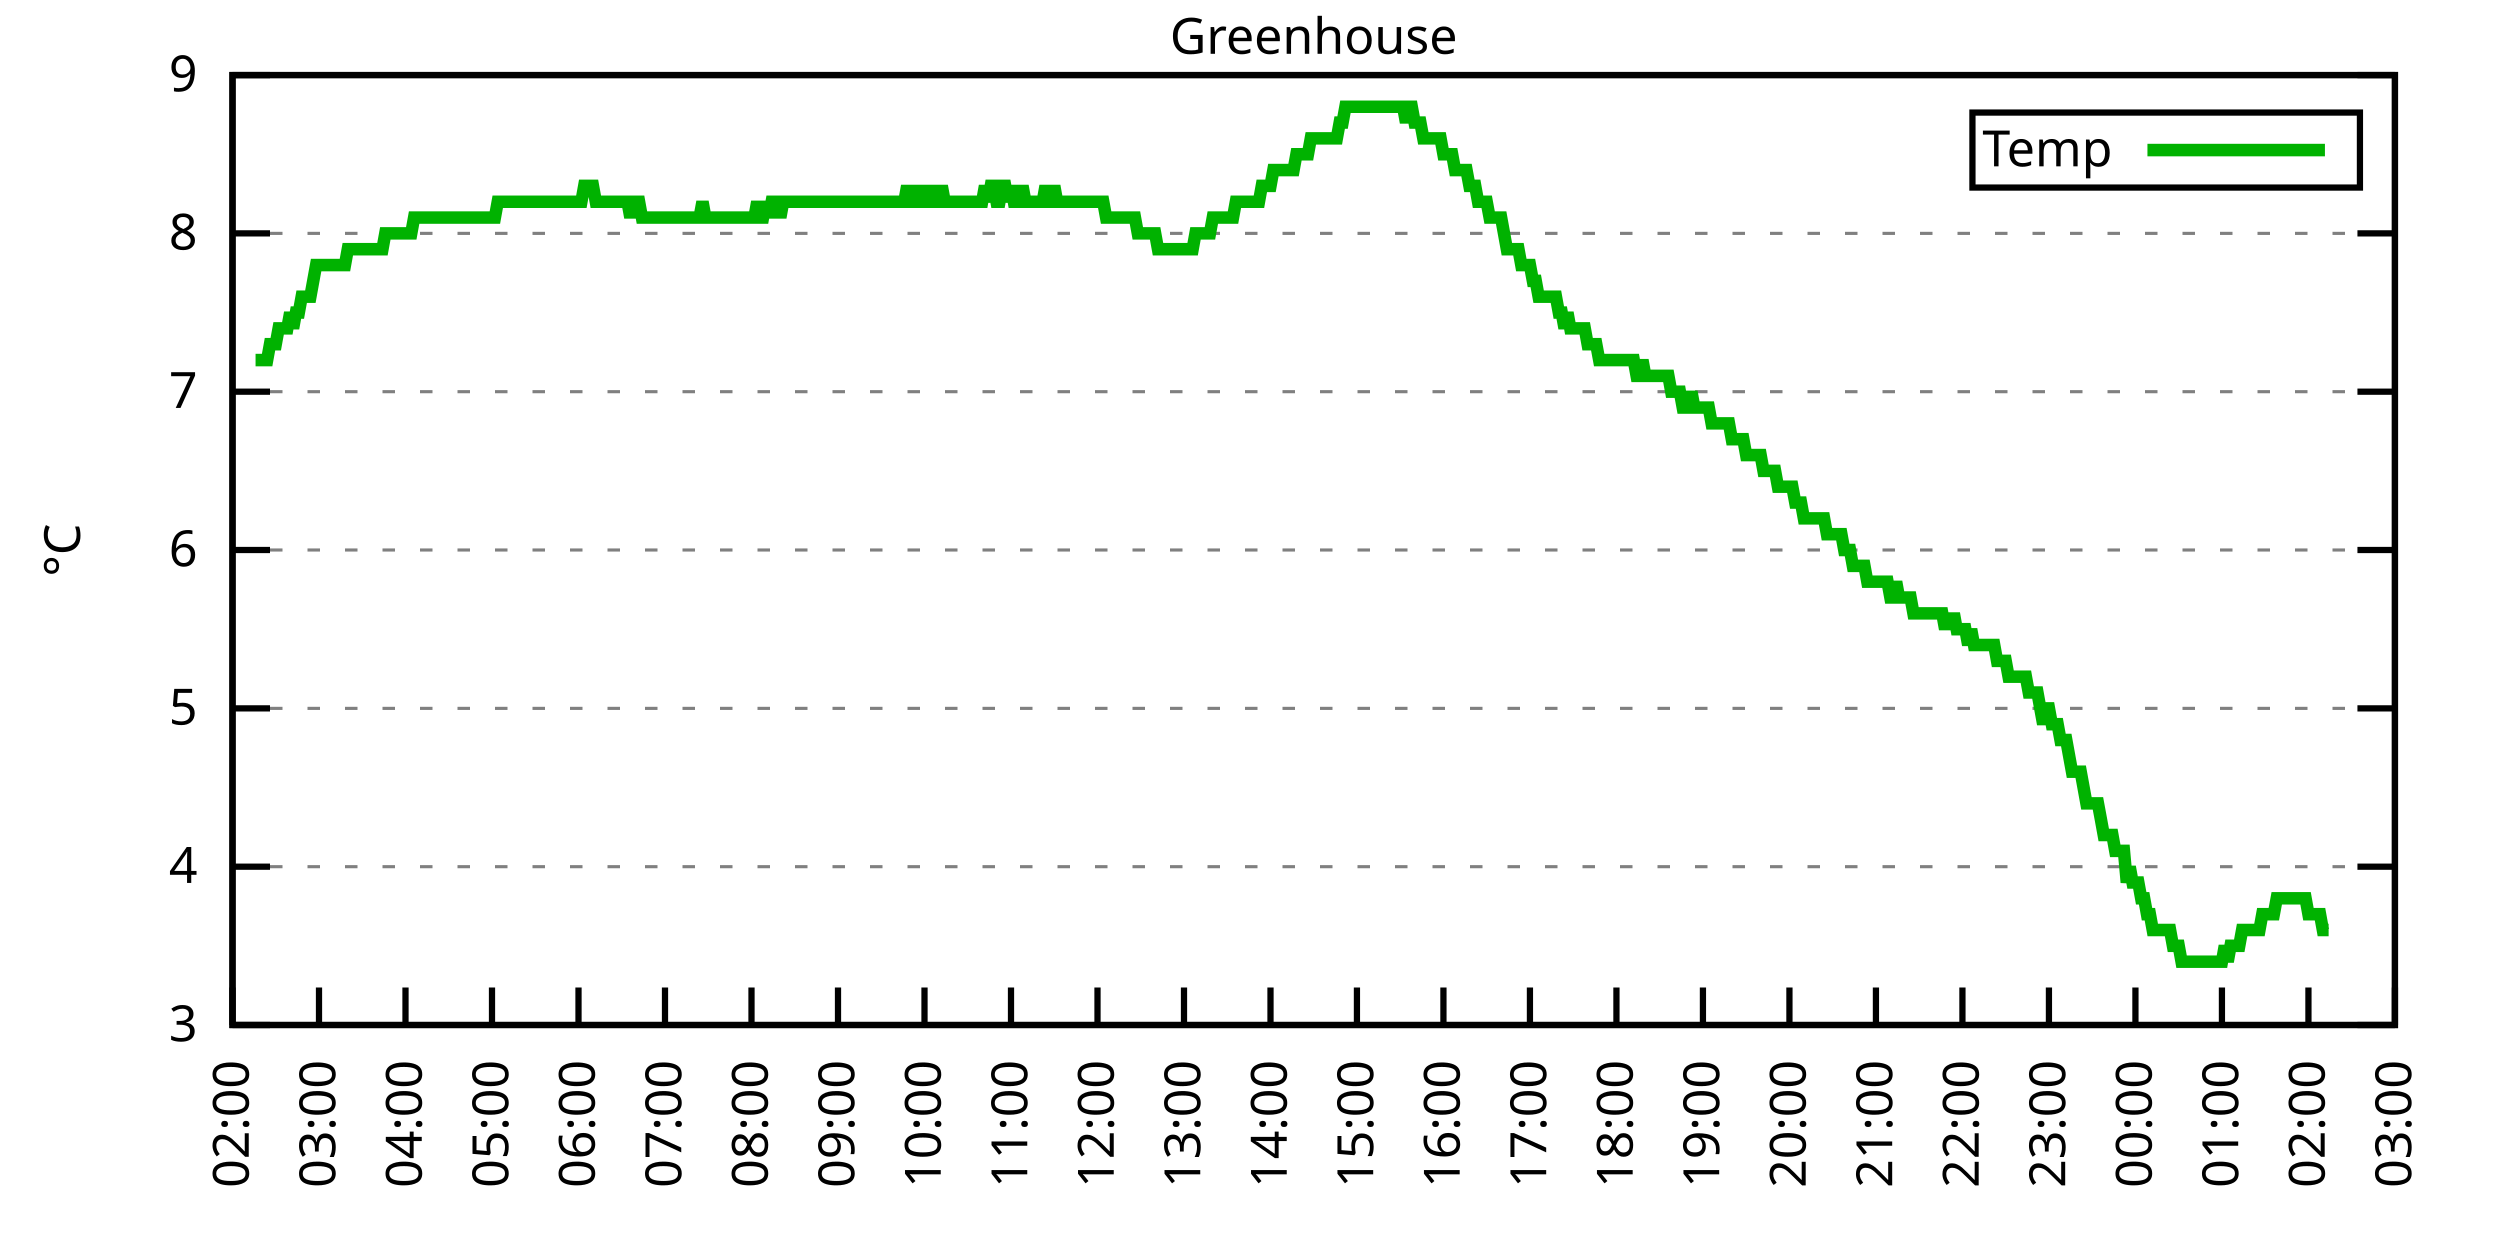
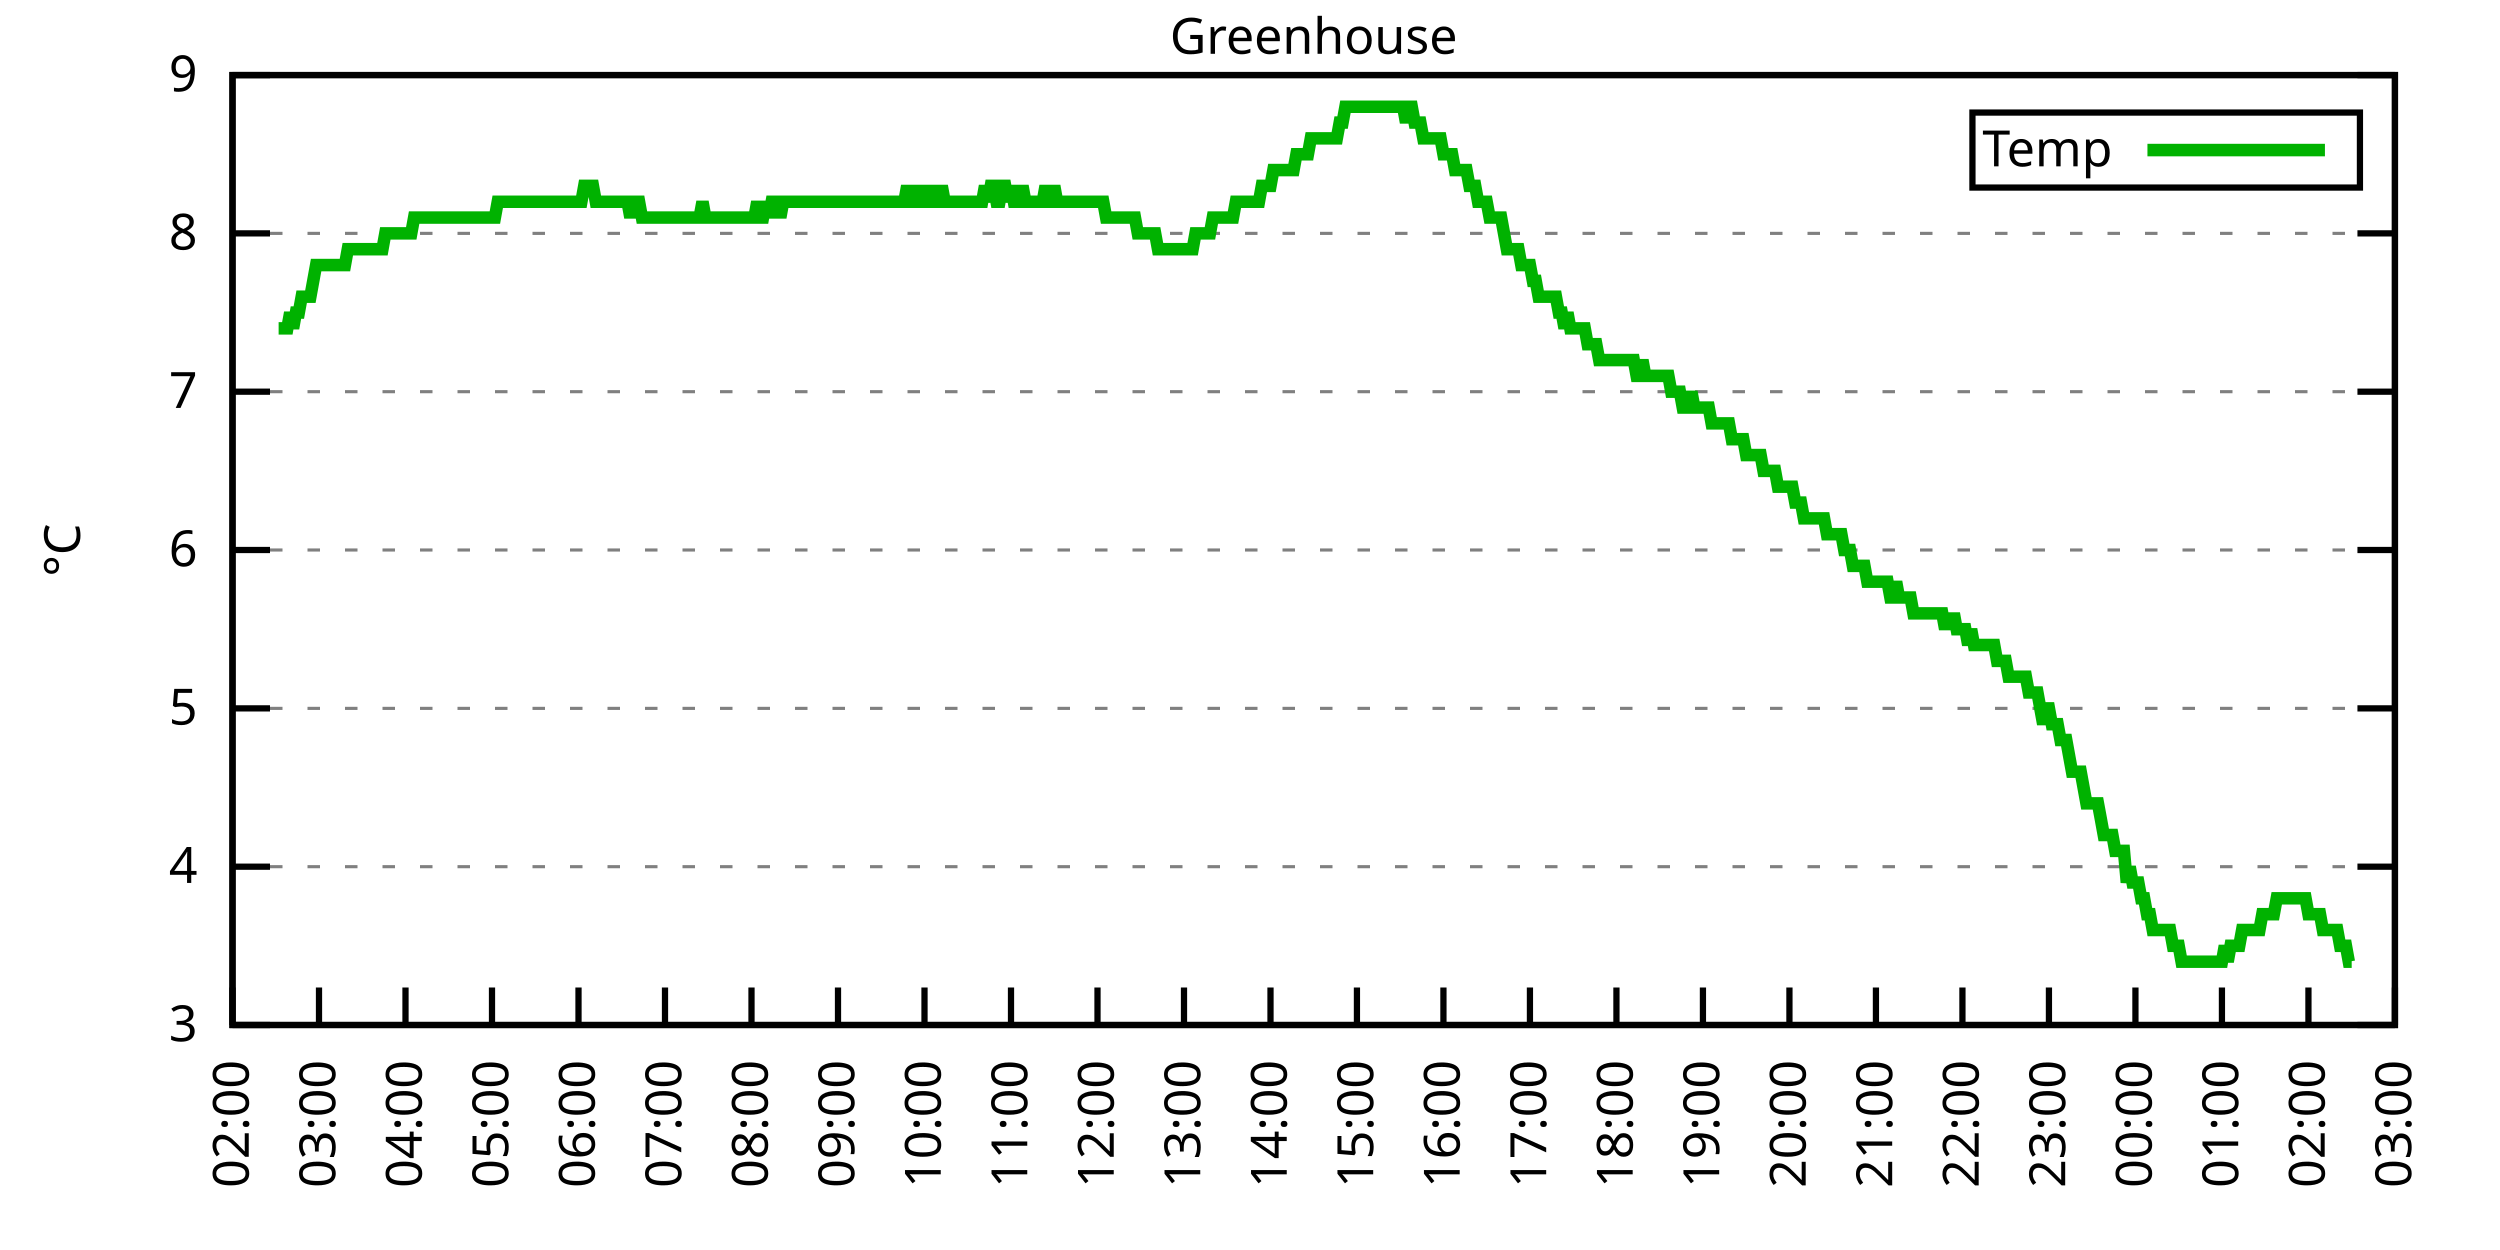
<svg xmlns="http://www.w3.org/2000/svg" xmlns:xlink="http://www.w3.org/1999/xlink" width="400" height="200" viewBox="0 0 400 200">
  <g id="gnuplot_canvas">
    <rect x="0" y="0" width="400" height="200" fill="none" />
    <defs>
      <circle id="gpDot" r="0.5" stroke-width="0.5" stroke="currentColor" />
      <path id="gpPt0" stroke-width="0.333" stroke="currentColor" d="M-1,0 h2 M0,-1 v2" />
      <path id="gpPt1" stroke-width="0.333" stroke="currentColor" d="M-1,-1 L1,1 M1,-1 L-1,1" />
      <path id="gpPt2" stroke-width="0.333" stroke="currentColor" d="M-1,0 L1,0 M0,-1 L0,1 M-1,-1 L1,1 M-1,1 L1,-1" />
      <rect id="gpPt3" stroke-width="0.333" stroke="currentColor" x="-1" y="-1" width="2" height="2" />
      <rect id="gpPt4" stroke-width="0.333" stroke="currentColor" fill="currentColor" x="-1" y="-1" width="2" height="2" />
      <circle id="gpPt5" stroke-width="0.333" stroke="currentColor" cx="0" cy="0" r="1" />
      <use xlink:href="#gpPt5" id="gpPt6" fill="currentColor" stroke="none" />
      <path id="gpPt7" stroke-width="0.333" stroke="currentColor" d="M0,-1.33 L-1.33,0.67 L1.33,0.67 z" />
      <use xlink:href="#gpPt7" id="gpPt8" fill="currentColor" stroke="none" />
      <use xlink:href="#gpPt7" id="gpPt9" stroke="currentColor" transform="rotate(180)" />
      <use xlink:href="#gpPt9" id="gpPt10" fill="currentColor" stroke="none" />
      <use xlink:href="#gpPt3" id="gpPt11" stroke="currentColor" transform="rotate(45)" />
      <use xlink:href="#gpPt11" id="gpPt12" fill="currentColor" stroke="none" />
      <path id="gpPt13" stroke-width="0.333" stroke="currentColor" d="M0,1.330 L1.265,0.411 L0.782,-1.067 L-0.782,-1.076 L-1.265,0.411 z" />
      <use xlink:href="#gpPt13" id="gpPt14" fill="currentColor" stroke="none" />
      <filter id="textbox" filterUnits="objectBoundingBox" x="0" y="0" height="1" width="1">
        <feFlood flood-color="white" flood-opacity="1" result="bgnd" />
        <feComposite in="SourceGraphic" in2="bgnd" operator="atop" />
      </filter>
      <filter id="greybox" filterUnits="objectBoundingBox" x="0" y="0" height="1" width="1">
        <feFlood flood-color="lightgrey" flood-opacity="1" result="grey" />
        <feComposite in="SourceGraphic" in2="grey" operator="atop" />
      </filter>
    </defs>
    <g fill="none" color="white" stroke="currentColor" stroke-width="1.00" stroke-linecap="butt" stroke-linejoin="miter">
</g>
    <g fill="none" color="black" stroke="currentColor" stroke-width="1.00" stroke-linecap="butt" stroke-linejoin="miter">
      <g stroke="none" shape-rendering="crispEdges">
        <polygon fill="rgb(255, 255, 255)" points="37.20,164.00 383.18,164.00 383.18,12.02 37.20,12.02 " />
      </g>
    </g>
    <g fill="none" color="black" stroke="currentColor" stroke-width="1.00" stroke-linecap="butt" stroke-linejoin="miter">
</g>
    <g fill="none" color="black" stroke="black" stroke-width="0.50" stroke-linecap="butt" stroke-linejoin="miter">
</g>
    <g fill="none" color="gray" stroke="currentColor" stroke-width="0.50" stroke-linecap="butt" stroke-linejoin="miter">
      <path stroke="gray" stroke-dasharray="2,4" class="gridline" d="M37.20,164.00 L383.19,164.00  " />
    </g>
    <g fill="none" color="gray" stroke="gray" stroke-width="1.00" stroke-linecap="butt" stroke-linejoin="miter">
</g>
    <g fill="none" color="black" stroke="currentColor" stroke-width="1.00" stroke-linecap="butt" stroke-linejoin="miter">
      <path stroke="black" d="M37.20,164.00 L43.20,164.00 M383.19,164.00 L377.19,164.00  " />
      <g transform="translate(31.60,166.60)" stroke="none" fill="black" font-family="Sans" font-size="8.00" text-anchor="end">
        <text>
          <tspan font-family="Sans"> 3</tspan>
        </text>
      </g>
    </g>
    <g fill="none" color="black" stroke="currentColor" stroke-width="1.00" stroke-linecap="butt" stroke-linejoin="miter">
</g>
    <g fill="none" color="black" stroke="black" stroke-width="0.50" stroke-linecap="butt" stroke-linejoin="miter">
</g>
    <g fill="none" color="gray" stroke="currentColor" stroke-width="0.50" stroke-linecap="butt" stroke-linejoin="miter">
      <path stroke="gray" stroke-dasharray="2,4" class="gridline" d="M37.20,138.67 L383.19,138.67  " />
    </g>
    <g fill="none" color="gray" stroke="gray" stroke-width="1.00" stroke-linecap="butt" stroke-linejoin="miter">
</g>
    <g fill="none" color="black" stroke="currentColor" stroke-width="1.00" stroke-linecap="butt" stroke-linejoin="miter">
      <path stroke="black" d="M37.20,138.67 L43.20,138.67 M383.19,138.67 L377.19,138.67  " />
      <g transform="translate(31.60,141.27)" stroke="none" fill="black" font-family="Sans" font-size="8.00" text-anchor="end">
        <text>
          <tspan font-family="Sans"> 4</tspan>
        </text>
      </g>
    </g>
    <g fill="none" color="black" stroke="currentColor" stroke-width="1.00" stroke-linecap="butt" stroke-linejoin="miter">
</g>
    <g fill="none" color="black" stroke="black" stroke-width="0.50" stroke-linecap="butt" stroke-linejoin="miter">
</g>
    <g fill="none" color="gray" stroke="currentColor" stroke-width="0.50" stroke-linecap="butt" stroke-linejoin="miter">
      <path stroke="gray" stroke-dasharray="2,4" class="gridline" d="M37.20,113.34 L383.19,113.34  " />
    </g>
    <g fill="none" color="gray" stroke="gray" stroke-width="1.00" stroke-linecap="butt" stroke-linejoin="miter">
</g>
    <g fill="none" color="black" stroke="currentColor" stroke-width="1.00" stroke-linecap="butt" stroke-linejoin="miter">
      <path stroke="black" d="M37.20,113.34 L43.20,113.34 M383.19,113.34 L377.19,113.34  " />
      <g transform="translate(31.60,115.94)" stroke="none" fill="black" font-family="Sans" font-size="8.00" text-anchor="end">
        <text>
          <tspan font-family="Sans"> 5</tspan>
        </text>
      </g>
    </g>
    <g fill="none" color="black" stroke="currentColor" stroke-width="1.00" stroke-linecap="butt" stroke-linejoin="miter">
</g>
    <g fill="none" color="black" stroke="black" stroke-width="0.50" stroke-linecap="butt" stroke-linejoin="miter">
</g>
    <g fill="none" color="gray" stroke="currentColor" stroke-width="0.50" stroke-linecap="butt" stroke-linejoin="miter">
      <path stroke="gray" stroke-dasharray="2,4" class="gridline" d="M37.20,88.00 L383.19,88.00  " />
    </g>
    <g fill="none" color="gray" stroke="gray" stroke-width="1.00" stroke-linecap="butt" stroke-linejoin="miter">
</g>
    <g fill="none" color="black" stroke="currentColor" stroke-width="1.00" stroke-linecap="butt" stroke-linejoin="miter">
      <path stroke="black" d="M37.20,88.00 L43.20,88.00 M383.19,88.00 L377.19,88.00  " />
      <g transform="translate(31.60,90.60)" stroke="none" fill="black" font-family="Sans" font-size="8.00" text-anchor="end">
        <text>
          <tspan font-family="Sans"> 6</tspan>
        </text>
      </g>
    </g>
    <g fill="none" color="black" stroke="currentColor" stroke-width="1.00" stroke-linecap="butt" stroke-linejoin="miter">
</g>
    <g fill="none" color="black" stroke="black" stroke-width="0.50" stroke-linecap="butt" stroke-linejoin="miter">
</g>
    <g fill="none" color="gray" stroke="currentColor" stroke-width="0.50" stroke-linecap="butt" stroke-linejoin="miter">
      <path stroke="gray" stroke-dasharray="2,4" class="gridline" d="M37.20,62.67 L383.19,62.67  " />
    </g>
    <g fill="none" color="gray" stroke="gray" stroke-width="1.00" stroke-linecap="butt" stroke-linejoin="miter">
</g>
    <g fill="none" color="black" stroke="currentColor" stroke-width="1.00" stroke-linecap="butt" stroke-linejoin="miter">
      <path stroke="black" d="M37.20,62.67 L43.20,62.67 M383.19,62.67 L377.19,62.67  " />
      <g transform="translate(31.60,65.27)" stroke="none" fill="black" font-family="Sans" font-size="8.00" text-anchor="end">
        <text>
          <tspan font-family="Sans"> 7</tspan>
        </text>
      </g>
    </g>
    <g fill="none" color="black" stroke="currentColor" stroke-width="1.00" stroke-linecap="butt" stroke-linejoin="miter">
</g>
    <g fill="none" color="black" stroke="black" stroke-width="0.50" stroke-linecap="butt" stroke-linejoin="miter">
</g>
    <g fill="none" color="gray" stroke="currentColor" stroke-width="0.50" stroke-linecap="butt" stroke-linejoin="miter">
      <path stroke="gray" stroke-dasharray="2,4" class="gridline" d="M37.20,37.34 L383.19,37.34  " />
    </g>
    <g fill="none" color="gray" stroke="gray" stroke-width="1.00" stroke-linecap="butt" stroke-linejoin="miter">
</g>
    <g fill="none" color="black" stroke="currentColor" stroke-width="1.00" stroke-linecap="butt" stroke-linejoin="miter">
      <path stroke="black" d="M37.20,37.34 L43.20,37.34 M383.19,37.34 L377.19,37.34  " />
      <g transform="translate(31.60,39.94)" stroke="none" fill="black" font-family="Sans" font-size="8.00" text-anchor="end">
        <text>
          <tspan font-family="Sans"> 8</tspan>
        </text>
      </g>
    </g>
    <g fill="none" color="black" stroke="currentColor" stroke-width="1.00" stroke-linecap="butt" stroke-linejoin="miter">
</g>
    <g fill="none" color="black" stroke="black" stroke-width="0.50" stroke-linecap="butt" stroke-linejoin="miter">
</g>
    <g fill="none" color="gray" stroke="currentColor" stroke-width="0.50" stroke-linecap="butt" stroke-linejoin="miter">
      <path stroke="gray" stroke-dasharray="2,4" class="gridline" d="M37.20,12.01 L383.19,12.01  " />
    </g>
    <g fill="none" color="gray" stroke="gray" stroke-width="1.00" stroke-linecap="butt" stroke-linejoin="miter">
</g>
    <g fill="none" color="black" stroke="currentColor" stroke-width="1.00" stroke-linecap="butt" stroke-linejoin="miter">
      <path stroke="black" d="M37.20,12.01 L43.20,12.01 M383.19,12.01 L377.19,12.01  " />
      <g transform="translate(31.60,14.61)" stroke="none" fill="black" font-family="Sans" font-size="8.00" text-anchor="end">
        <text>
          <tspan font-family="Sans"> 9</tspan>
        </text>
      </g>
    </g>
    <g fill="none" color="black" stroke="currentColor" stroke-width="1.00" stroke-linecap="butt" stroke-linejoin="miter">
      <path stroke="black" d="M37.20,164.00 L37.20,158.00  " />
      <g transform="translate(39.80,169.60) rotate(270.00)" stroke="none" fill="black" font-family="Sans" font-size="8.00" text-anchor="end">
        <text>
          <tspan font-family="Sans">02:00</tspan>
        </text>
      </g>
    </g>
    <g fill="none" color="black" stroke="currentColor" stroke-width="1.00" stroke-linecap="butt" stroke-linejoin="miter">
      <path stroke="black" d="M51.04,164.00 L51.04,158.00  " />
      <g transform="translate(53.64,169.60) rotate(270.00)" stroke="none" fill="black" font-family="Sans" font-size="8.00" text-anchor="end">
        <text>
          <tspan font-family="Sans">03:00</tspan>
        </text>
      </g>
    </g>
    <g fill="none" color="black" stroke="currentColor" stroke-width="1.00" stroke-linecap="butt" stroke-linejoin="miter">
      <path stroke="black" d="M64.88,164.00 L64.88,158.00  " />
      <g transform="translate(67.48,169.60) rotate(270.00)" stroke="none" fill="black" font-family="Sans" font-size="8.00" text-anchor="end">
        <text>
          <tspan font-family="Sans">04:00</tspan>
        </text>
      </g>
    </g>
    <g fill="none" color="black" stroke="currentColor" stroke-width="1.00" stroke-linecap="butt" stroke-linejoin="miter">
      <path stroke="black" d="M78.72,164.00 L78.72,158.00  " />
      <g transform="translate(81.32,169.60) rotate(270.00)" stroke="none" fill="black" font-family="Sans" font-size="8.00" text-anchor="end">
        <text>
          <tspan font-family="Sans">05:00</tspan>
        </text>
      </g>
    </g>
    <g fill="none" color="black" stroke="currentColor" stroke-width="1.00" stroke-linecap="butt" stroke-linejoin="miter">
      <path stroke="black" d="M92.56,164.00 L92.56,158.00  " />
      <g transform="translate(95.16,169.60) rotate(270.00)" stroke="none" fill="black" font-family="Sans" font-size="8.00" text-anchor="end">
        <text>
          <tspan font-family="Sans">06:00</tspan>
        </text>
      </g>
    </g>
    <g fill="none" color="black" stroke="currentColor" stroke-width="1.00" stroke-linecap="butt" stroke-linejoin="miter">
      <path stroke="black" d="M106.40,164.00 L106.40,158.00  " />
      <g transform="translate(109.00,169.60) rotate(270.00)" stroke="none" fill="black" font-family="Sans" font-size="8.00" text-anchor="end">
        <text>
          <tspan font-family="Sans">07:00</tspan>
        </text>
      </g>
    </g>
    <g fill="none" color="black" stroke="currentColor" stroke-width="1.00" stroke-linecap="butt" stroke-linejoin="miter">
      <path stroke="black" d="M120.24,164.00 L120.24,158.00  " />
      <g transform="translate(122.84,169.60) rotate(270.00)" stroke="none" fill="black" font-family="Sans" font-size="8.00" text-anchor="end">
        <text>
          <tspan font-family="Sans">08:00</tspan>
        </text>
      </g>
    </g>
    <g fill="none" color="black" stroke="currentColor" stroke-width="1.00" stroke-linecap="butt" stroke-linejoin="miter">
      <path stroke="black" d="M134.08,164.00 L134.08,158.00  " />
      <g transform="translate(136.68,169.60) rotate(270.00)" stroke="none" fill="black" font-family="Sans" font-size="8.00" text-anchor="end">
        <text>
          <tspan font-family="Sans">09:00</tspan>
        </text>
      </g>
    </g>
    <g fill="none" color="black" stroke="currentColor" stroke-width="1.00" stroke-linecap="butt" stroke-linejoin="miter">
      <path stroke="black" d="M147.92,164.00 L147.92,158.00  " />
      <g transform="translate(150.52,169.60) rotate(270.00)" stroke="none" fill="black" font-family="Sans" font-size="8.00" text-anchor="end">
        <text>
          <tspan font-family="Sans">10:00</tspan>
        </text>
      </g>
    </g>
    <g fill="none" color="black" stroke="currentColor" stroke-width="1.00" stroke-linecap="butt" stroke-linejoin="miter">
      <path stroke="black" d="M161.76,164.00 L161.76,158.00  " />
      <g transform="translate(164.36,169.60) rotate(270.00)" stroke="none" fill="black" font-family="Sans" font-size="8.00" text-anchor="end">
        <text>
          <tspan font-family="Sans">11:00</tspan>
        </text>
      </g>
    </g>
    <g fill="none" color="black" stroke="currentColor" stroke-width="1.00" stroke-linecap="butt" stroke-linejoin="miter">
      <path stroke="black" d="M175.60,164.00 L175.60,158.00  " />
      <g transform="translate(178.20,169.60) rotate(270.00)" stroke="none" fill="black" font-family="Sans" font-size="8.00" text-anchor="end">
        <text>
          <tspan font-family="Sans">12:00</tspan>
        </text>
      </g>
    </g>
    <g fill="none" color="black" stroke="currentColor" stroke-width="1.00" stroke-linecap="butt" stroke-linejoin="miter">
      <path stroke="black" d="M189.44,164.00 L189.44,158.00  " />
      <g transform="translate(192.04,169.60) rotate(270.00)" stroke="none" fill="black" font-family="Sans" font-size="8.00" text-anchor="end">
        <text>
          <tspan font-family="Sans">13:00</tspan>
        </text>
      </g>
    </g>
    <g fill="none" color="black" stroke="currentColor" stroke-width="1.00" stroke-linecap="butt" stroke-linejoin="miter">
      <path stroke="black" d="M203.28,164.00 L203.28,158.00  " />
      <g transform="translate(205.88,169.60) rotate(270.00)" stroke="none" fill="black" font-family="Sans" font-size="8.00" text-anchor="end">
        <text>
          <tspan font-family="Sans">14:00</tspan>
        </text>
      </g>
    </g>
    <g fill="none" color="black" stroke="currentColor" stroke-width="1.00" stroke-linecap="butt" stroke-linejoin="miter">
      <path stroke="black" d="M217.11,164.00 L217.11,158.00  " />
      <g transform="translate(219.71,169.60) rotate(270.00)" stroke="none" fill="black" font-family="Sans" font-size="8.00" text-anchor="end">
        <text>
          <tspan font-family="Sans">15:00</tspan>
        </text>
      </g>
    </g>
    <g fill="none" color="black" stroke="currentColor" stroke-width="1.00" stroke-linecap="butt" stroke-linejoin="miter">
      <path stroke="black" d="M230.95,164.00 L230.95,158.00  " />
      <g transform="translate(233.55,169.60) rotate(270.00)" stroke="none" fill="black" font-family="Sans" font-size="8.00" text-anchor="end">
        <text>
          <tspan font-family="Sans">16:00</tspan>
        </text>
      </g>
    </g>
    <g fill="none" color="black" stroke="currentColor" stroke-width="1.00" stroke-linecap="butt" stroke-linejoin="miter">
      <path stroke="black" d="M244.79,164.00 L244.79,158.00  " />
      <g transform="translate(247.39,169.60) rotate(270.00)" stroke="none" fill="black" font-family="Sans" font-size="8.00" text-anchor="end">
        <text>
          <tspan font-family="Sans">17:00</tspan>
        </text>
      </g>
    </g>
    <g fill="none" color="black" stroke="currentColor" stroke-width="1.00" stroke-linecap="butt" stroke-linejoin="miter">
      <path stroke="black" d="M258.63,164.00 L258.63,158.00  " />
      <g transform="translate(261.23,169.60) rotate(270.00)" stroke="none" fill="black" font-family="Sans" font-size="8.00" text-anchor="end">
        <text>
          <tspan font-family="Sans">18:00</tspan>
        </text>
      </g>
    </g>
    <g fill="none" color="black" stroke="currentColor" stroke-width="1.00" stroke-linecap="butt" stroke-linejoin="miter">
      <path stroke="black" d="M272.47,164.00 L272.47,158.00  " />
      <g transform="translate(275.07,169.60) rotate(270.00)" stroke="none" fill="black" font-family="Sans" font-size="8.00" text-anchor="end">
        <text>
          <tspan font-family="Sans">19:00</tspan>
        </text>
      </g>
    </g>
    <g fill="none" color="black" stroke="currentColor" stroke-width="1.00" stroke-linecap="butt" stroke-linejoin="miter">
      <path stroke="black" d="M286.31,164.00 L286.31,158.00  " />
      <g transform="translate(288.91,169.60) rotate(270.00)" stroke="none" fill="black" font-family="Sans" font-size="8.00" text-anchor="end">
        <text>
          <tspan font-family="Sans">20:00</tspan>
        </text>
      </g>
    </g>
    <g fill="none" color="black" stroke="currentColor" stroke-width="1.00" stroke-linecap="butt" stroke-linejoin="miter">
      <path stroke="black" d="M300.15,164.00 L300.15,158.00  " />
      <g transform="translate(302.75,169.60) rotate(270.00)" stroke="none" fill="black" font-family="Sans" font-size="8.00" text-anchor="end">
        <text>
          <tspan font-family="Sans">21:00</tspan>
        </text>
      </g>
    </g>
    <g fill="none" color="black" stroke="currentColor" stroke-width="1.00" stroke-linecap="butt" stroke-linejoin="miter">
      <path stroke="black" d="M313.99,164.00 L313.99,158.00  " />
      <g transform="translate(316.59,169.60) rotate(270.00)" stroke="none" fill="black" font-family="Sans" font-size="8.00" text-anchor="end">
        <text>
          <tspan font-family="Sans">22:00</tspan>
        </text>
      </g>
    </g>
    <g fill="none" color="black" stroke="currentColor" stroke-width="1.00" stroke-linecap="butt" stroke-linejoin="miter">
      <path stroke="black" d="M327.83,164.00 L327.83,158.00  " />
      <g transform="translate(330.43,169.60) rotate(270.00)" stroke="none" fill="black" font-family="Sans" font-size="8.00" text-anchor="end">
        <text>
          <tspan font-family="Sans">23:00</tspan>
        </text>
      </g>
    </g>
    <g fill="none" color="black" stroke="currentColor" stroke-width="1.00" stroke-linecap="butt" stroke-linejoin="miter">
      <path stroke="black" d="M341.67,164.00 L341.67,158.00  " />
      <g transform="translate(344.27,169.60) rotate(270.00)" stroke="none" fill="black" font-family="Sans" font-size="8.00" text-anchor="end">
        <text>
          <tspan font-family="Sans">00:00</tspan>
        </text>
      </g>
    </g>
    <g fill="none" color="black" stroke="currentColor" stroke-width="1.00" stroke-linecap="butt" stroke-linejoin="miter">
      <path stroke="black" d="M355.51,164.00 L355.51,158.00  " />
      <g transform="translate(358.11,169.60) rotate(270.00)" stroke="none" fill="black" font-family="Sans" font-size="8.00" text-anchor="end">
        <text>
          <tspan font-family="Sans">01:00</tspan>
        </text>
      </g>
    </g>
    <g fill="none" color="black" stroke="currentColor" stroke-width="1.00" stroke-linecap="butt" stroke-linejoin="miter">
      <path stroke="black" d="M369.35,164.00 L369.35,158.00  " />
      <g transform="translate(371.95,169.60) rotate(270.00)" stroke="none" fill="black" font-family="Sans" font-size="8.00" text-anchor="end">
        <text>
          <tspan font-family="Sans">02:00</tspan>
        </text>
      </g>
    </g>
    <g fill="none" color="black" stroke="currentColor" stroke-width="1.00" stroke-linecap="butt" stroke-linejoin="miter">
      <path stroke="black" d="M383.19,164.00 L383.19,158.00  " />
      <g transform="translate(385.79,169.60) rotate(270.00)" stroke="none" fill="black" font-family="Sans" font-size="8.00" text-anchor="end">
        <text>
          <tspan font-family="Sans">03:00</tspan>
        </text>
      </g>
    </g>
    <g fill="none" color="black" stroke="currentColor" stroke-width="1.00" stroke-linecap="butt" stroke-linejoin="miter">
</g>
    <g fill="none" color="black" stroke="currentColor" stroke-width="1.00" stroke-linecap="butt" stroke-linejoin="miter">
      <path stroke="black" d="M37.20,12.01 L37.20,164.00 L383.19,164.00 L383.19,12.01 L37.20,12.01 Z  " />
    </g>
    <g fill="none" color="black" stroke="currentColor" stroke-width="1.00" stroke-linecap="butt" stroke-linejoin="miter">
</g>
    <g fill="none" color="black" stroke="currentColor" stroke-width="1.00" stroke-linecap="butt" stroke-linejoin="miter">
      <path stroke="black" d="M315.59,30.01 L315.59,18.01 L377.59,18.01 L377.59,30.01 L315.59,30.01 Z  " />
    </g>
    <g id="Greenhouse_plot_1">
      <g fill="none" color="white" stroke="black" stroke-width="2.00" stroke-linecap="butt" stroke-linejoin="miter">
</g>
      <g fill="none" color="black" stroke="currentColor" stroke-width="2.00" stroke-linecap="butt" stroke-linejoin="miter">
        <g transform="translate(337.99,26.61)" stroke="none" fill="black" font-family="Sans" font-size="8.00" text-anchor="end">
          <text>
            <tspan font-family="Sans">Temp</tspan>
          </text>
        </g>
      </g>
      <g fill="none" color="black" stroke="currentColor" stroke-width="2.00" stroke-linecap="butt" stroke-linejoin="miter">
-         <path stroke="rgb(  0, 178,   0)" d="M343.59,24.01 L371.99,24.01 M40.89,57.61 L41.35,57.61 L41.81,57.61 L42.27,57.61 L42.74,57.61 L43.20,55.07   L43.66,55.07 L44.12,55.07 L44.58,52.54 L45.04,52.54 L45.50,52.54 L45.97,52.54 L46.43,50.01 L46.89,52.54   L47.35,50.01 L47.81,50.01 L48.27,47.47 L48.73,47.47 L49.19,47.47 L49.66,47.47 L50.12,44.94 L50.58,42.41   L51.04,42.41 L51.50,42.41 L51.96,42.41 L52.42,42.41 L52.88,42.41 L53.35,42.41 L53.81,42.41 L54.27,42.41   L54.73,42.41 L55.19,42.41 L55.65,39.87 L56.11,39.87 L56.58,39.87 L57.04,39.87 L57.50,39.87 L57.96,39.87   L58.42,39.87 L58.88,39.87 L59.34,39.87 L59.80,39.87 L60.27,39.87 L60.73,39.87 L61.19,39.87 L61.65,37.34   L62.11,37.34 L62.57,37.34 L63.03,37.34 L63.50,37.34 L63.96,37.34 L64.42,37.34 L64.88,37.34 L65.34,37.34   L65.80,37.34 L66.26,34.81 L66.72,34.81 L67.19,34.81 L67.65,34.81 L68.11,34.81 L68.57,34.81 L69.03,34.81   L69.49,34.81 L69.95,34.81 L70.42,34.81 L70.88,34.81 L71.34,34.81 L71.80,34.81 L72.26,34.81 L72.72,34.81   L73.18,34.81 L73.64,34.81 L74.11,34.81 L74.57,34.81 L75.03,34.81 L75.49,34.81 L75.95,34.81 L76.41,34.81   L76.87,34.81 L77.33,34.81 L77.80,34.81 L78.26,34.81 L78.72,34.81 L79.18,34.81 L79.64,32.28 L80.10,32.28   L80.56,32.28 L81.03,32.28 L81.49,32.28 L81.95,32.28 L82.41,32.28 L82.87,32.28 L83.33,32.28 L83.79,32.28   L84.25,32.28 L84.72,32.28 L85.18,32.28 L85.64,32.28 L86.10,32.28 L86.56,32.28 L87.02,32.28 L87.48,32.28   L87.95,32.28 L88.41,32.28 L88.87,32.28 L89.33,32.28 L89.79,32.28 L90.25,32.28 L90.71,32.28 L91.17,32.28   L91.64,32.28 L92.10,32.28 L92.56,32.28 L93.02,32.28 L93.48,29.74 L93.94,29.74 L94.40,29.74 L94.87,29.74   L95.33,32.28 L95.79,32.28 L96.25,32.28 L96.71,32.28 L97.17,32.28 L97.63,32.28 L98.09,32.28 L98.56,32.28   L99.02,32.28 L99.48,32.28 L99.94,32.28 L100.40,32.28 L100.86,34.81 L101.32,32.28 L101.78,32.28 L102.25,32.28   L102.71,34.81 L103.17,34.81 L103.63,34.81 L104.09,34.81 L104.55,34.81 L105.01,34.81 L105.48,34.81 L105.94,34.81   L106.40,34.81 L106.86,34.81 L107.32,34.81 L107.78,34.81 L108.24,34.81 L108.70,34.81 L109.17,34.81 L109.63,34.81   L110.09,34.81 L110.55,34.81 L111.01,34.81 L111.47,34.81 L111.93,34.81 L112.40,32.28 L112.86,34.81 L113.32,34.81   L113.78,34.81 L114.24,34.81 L114.70,34.81 L115.16,34.81 L115.62,34.81 L116.09,34.81 L116.55,34.81 L117.01,34.81   L117.47,34.81 L117.93,34.81 L118.39,34.81 L118.85,34.81 L119.31,34.81 L119.78,34.81 L120.24,34.81 L120.70,34.81   L121.16,32.28 L121.62,34.81 L122.08,34.81 L122.54,32.28 L123.01,34.81 L123.47,32.28 L123.93,32.28 L124.39,32.28   L124.85,34.81 L125.31,32.28 L125.77,32.28 L126.23,32.28 L126.70,32.28 L127.16,32.28 L127.62,32.28 L128.08,32.28   L128.54,32.28 L129.00,32.28 L129.46,32.28 L129.93,32.28 L130.39,32.28 L130.85,32.28 L131.31,32.28 L131.77,32.28   L132.23,32.28 L132.69,32.28 L133.15,32.28 L133.62,32.28 L134.08,32.28 L134.54,32.28 L135.00,32.28 L135.46,32.28   L135.92,32.28 L136.38,32.28 L136.85,32.28 L137.31,32.28 L137.77,32.28 L138.23,32.28 L138.69,32.28 L139.15,32.28   L139.61,32.28 L140.07,32.28 L140.54,32.28 L141.00,32.28 L141.46,32.28 L141.92,32.28 L142.38,32.28 L142.84,32.28   L143.30,32.28 L143.76,32.28 L144.23,32.28 L144.69,32.28 L145.15,29.74 L145.61,32.28 L146.07,32.28 L146.53,29.74   L146.99,32.28 L147.46,32.28 L147.92,29.74 L148.38,32.28 L148.84,32.28 L149.30,29.74 L149.76,32.28 L150.22,32.28   L150.68,29.74 L151.15,32.28 L151.61,32.28 L152.07,32.28 L152.53,32.28 L152.99,32.28 L153.45,32.28 L153.91,32.28   L154.38,32.28 L154.84,32.28 L155.30,32.28 L155.76,32.28 L156.22,32.28 L156.68,32.28 L157.14,32.28 L157.60,29.74   L158.07,32.28 L158.53,29.74 L158.99,29.74 L159.45,32.28 L159.91,32.28 L160.37,29.74 L160.83,29.74 L161.30,32.28   L161.76,29.74 L162.22,32.28 L162.68,32.28 L163.14,32.28 L163.60,29.74 L164.06,32.28 L164.52,32.28 L164.99,32.28   L165.45,32.28 L165.91,32.28 L166.37,32.28 L166.83,32.28 L167.29,29.74 L167.75,32.28 L168.21,32.28 L168.68,29.74   L169.14,32.28 L169.60,32.28 L170.06,32.28 L170.52,32.28 L170.98,32.28 L171.44,32.28 L171.91,32.28 L172.37,32.28   L172.83,32.28 L173.29,32.28 L173.75,32.28 L174.21,32.28 L174.67,32.28 L175.13,32.28 L175.60,32.28 L176.06,32.28   L176.52,32.28 L176.98,34.81 L177.44,34.81 L177.90,34.81 L178.36,34.81 L178.83,34.81 L179.29,34.81 L179.75,34.81   L180.21,34.81 L180.67,34.81 L181.13,34.81 L181.59,34.81 L182.05,37.34 L182.52,37.34 L182.98,37.34 L183.44,37.34   L183.90,37.34 L184.36,37.34 L184.82,37.34 L185.28,39.87 L185.75,39.87 L186.21,39.87 L186.67,39.87 L187.13,39.87   L187.59,39.87 L188.05,39.87 L188.51,39.87 L188.97,39.87 L189.44,39.87 L189.90,39.87 L190.36,39.87 L190.82,39.87   L191.28,37.34 L191.74,37.34 L192.20,37.34 L192.66,37.34 L193.13,37.34 L193.59,37.34 L194.05,34.81 L194.51,34.81   L194.97,34.81 L195.43,34.81 L195.89,34.81 L196.36,34.81 L196.82,34.81 L197.28,34.81 L197.74,32.28 L198.20,32.28   L198.66,32.28 L199.12,32.28 L199.58,32.28 L200.05,32.28 L200.51,32.28 L200.97,32.28 L201.43,32.28 L201.89,29.74   L202.35,29.74 L202.81,29.74 L203.28,29.74 L203.74,27.21 L204.20,27.21 L204.66,27.21 L205.12,27.21 L205.58,27.21   L206.04,27.21 L206.50,27.21 L206.97,27.21 L207.43,24.68 L207.89,24.68 L208.35,24.68 L208.81,24.68 L209.27,24.68   L209.73,22.14 L210.20,22.14 L210.66,22.14 L211.12,22.14 L211.58,22.14 L212.04,22.14 L212.50,22.14 L212.96,22.14   L213.42,22.14 L213.89,22.14 L214.35,19.61 L214.81,19.61 L215.27,17.08 L215.73,17.08 L216.19,17.08 L216.65,17.08   L217.11,17.08 L217.58,17.08 L218.04,17.08 L218.50,17.08 L218.96,17.08 L219.42,17.08 L219.88,17.08 L220.34,17.08   L220.81,17.08 L221.27,17.08 L221.73,17.08 L222.19,17.08 L222.65,17.08 L223.11,17.08 L223.57,17.08 L224.03,17.08   L224.50,17.08 L224.96,19.61 L225.42,17.08 L225.88,17.08 L226.34,19.61 L226.80,19.61 L227.26,19.61 L227.73,22.14   L228.19,22.14 L228.65,22.14 L229.11,22.14 L229.57,22.14 L230.03,22.14 L230.49,22.14 L230.95,24.68 L231.42,24.68   L231.88,24.68 L232.34,24.68 L232.80,27.21 L233.26,27.21 L233.72,27.21 L234.18,27.21 L234.64,27.21 L235.11,29.74   L235.57,29.74 L236.03,29.74 L236.49,32.28 L236.95,32.28 L237.41,32.28 L237.87,32.28 L238.34,34.81 L238.80,34.81   L239.26,34.81 L239.72,34.81 L240.18,34.81 L240.64,37.34 L241.10,39.87 L241.56,39.87 L242.03,39.87 L242.49,39.87   L242.95,39.87 L243.41,42.41 L243.87,42.41 L244.33,42.41 L244.79,42.41 L245.26,44.94 L245.72,44.94 L246.18,47.47   L246.64,47.47 L247.10,47.47 L247.56,47.47 L248.02,47.47 L248.48,47.47 L248.95,47.47 L249.41,50.01 L249.87,50.01   L250.33,52.54 L250.79,50.01 L251.25,52.54 L251.71,52.54 L252.18,52.54 L252.64,52.54 L253.10,52.54 L253.56,52.54   L254.02,55.07 L254.48,55.07 L254.94,55.07 L255.40,55.07 L255.87,57.61 L256.33,57.61 L256.79,57.61 L257.25,57.61   L257.71,57.61 L258.17,57.61 L258.63,57.61 L259.09,57.61 L259.56,57.61 L260.02,57.61 L260.48,57.61 L260.94,57.61   L261.40,57.61 L261.86,60.14 L262.32,60.14 L262.79,57.61 L263.25,60.14 L263.71,60.14 L264.17,60.14 L264.63,60.14   L265.09,60.14 L265.55,60.14 L266.01,60.14 L266.48,60.14 L266.94,60.14 L267.40,62.67 L267.86,62.67 L268.32,62.67   L268.78,62.67 L269.24,65.21 L269.71,65.21 L270.17,65.21 L270.63,62.67 L271.09,65.21 L271.55,65.21 L272.01,65.21   L272.47,65.21 L272.93,65.21 L273.40,65.21 L273.86,67.74 L274.32,67.74 L274.78,67.74 L275.24,67.74 L275.70,67.74   L276.16,67.74 L276.63,67.74 L277.09,70.27 L277.55,70.27 L278.01,70.27 L278.47,70.27 L278.93,70.27 L279.39,72.81   L279.85,72.81 L280.32,72.81 L280.78,72.81 L281.24,72.81 L281.70,72.81 L282.16,75.34 L282.62,75.34 L283.08,75.34   L283.54,75.34 L284.01,75.34 L284.47,77.87 L284.93,77.87 L285.39,77.87 L285.85,77.87 L286.31,77.87 L286.77,77.87   L287.24,80.41 L287.70,80.41 L288.16,80.41 L288.62,82.94 L289.08,82.94 L289.54,82.94 L290.00,82.94 L290.46,82.94   L290.93,82.94 L291.39,82.94 L291.85,82.94 L292.31,85.47 L292.77,85.47 L293.23,85.47 L293.69,85.47 L294.16,85.47   L294.62,85.47 L295.08,88.00 L295.54,88.00 L296.00,88.00 L296.46,90.54 L296.92,90.54 L297.38,90.54 L297.85,90.54   L298.31,90.54 L298.77,93.07 L299.23,93.07 L299.69,93.07 L300.15,93.07 L300.61,93.07 L301.08,93.07 L301.54,93.07   L302.00,93.07 L302.46,95.60 L302.92,95.60 L303.38,93.07 L303.84,95.60 L304.30,95.60 L304.77,95.60 L305.23,95.60   L305.69,95.60 L306.15,98.14 L306.61,98.14 L307.07,98.14 L307.53,98.14 L307.99,98.14 L308.46,98.14 L308.92,98.14   L309.38,98.14 L309.84,98.14 L310.30,98.14 L310.76,98.14 L311.22,100.67 L311.69,98.14 L312.15,100.67 L312.61,98.14   L313.07,100.67 L313.53,100.67 L313.99,100.67 L314.45,100.67 L314.91,103.20 L315.38,100.67 L315.84,103.20 L316.30,103.20   L316.76,103.20 L317.22,103.20 L317.68,103.20 L318.14,103.20 L318.61,103.20 L319.07,103.20 L319.53,105.74 L319.99,105.74   L320.45,105.74 L320.91,105.74 L321.37,108.27 L321.83,108.27 L322.30,108.27 L322.76,108.27 L323.22,108.27 L323.68,108.27   L324.14,108.27 L324.60,110.80 L325.06,110.80 L325.53,110.80 L325.99,110.80 L326.45,113.34 L326.91,115.87 L327.37,113.34   L327.83,113.34 L328.29,115.87 L328.75,115.87 L329.22,115.87 L329.68,118.40 L330.14,118.40 L330.60,118.40 L331.06,120.94   L331.52,123.47 L331.98,123.47 L332.44,123.47 L332.91,123.47 L333.37,126.00 L333.83,128.54 L334.29,128.54 L334.75,128.54   L335.21,128.54 L335.67,128.54 L336.14,131.07 L336.60,133.60 L337.06,133.60 L337.52,133.60 L337.98,133.60 L338.44,136.14   L338.90,136.14 L339.36,136.14 L339.83,136.14 L340.29,141.20 L340.75,138.67 L341.21,141.20 L341.67,141.20 L342.13,141.20   L342.59,143.73 L343.06,143.73 L343.52,146.27 L343.98,146.27 L344.44,148.80 L344.90,148.80 L345.36,148.80 L345.82,148.80   L346.28,148.80 L346.75,148.80 L347.21,148.80 L347.67,151.33 L348.13,151.33 L348.59,151.33 L349.05,153.87 L349.51,153.87   L349.97,153.87 L350.44,153.87 L350.90,153.87 L351.36,153.87 L351.82,153.87 L352.28,153.87 L352.74,153.87 L353.20,153.87   L353.67,153.87 L354.13,153.87 L354.59,153.87 L355.05,153.87 L355.51,153.87 L355.97,151.33 L356.43,153.87 L356.89,151.33   L357.36,151.33 L357.82,151.33 L358.28,151.33 L358.74,148.80 L359.20,148.80 L359.66,148.80 L360.12,148.80 L360.59,148.80   L361.05,148.80 L361.51,148.80 L361.97,146.27 L362.43,146.27 L362.89,146.27 L363.35,146.27 L363.81,146.27 L364.28,143.73   L364.74,143.73 L365.20,143.73 L365.66,143.73 L366.12,143.73 L366.58,143.73 L367.04,143.73 L367.51,143.73 L367.97,143.73   L368.43,143.73 L368.89,143.73 L369.35,146.27 L369.81,146.27 L370.27,146.27 L370.73,146.27 L371.20,146.27 L371.66,148.80   L372.12,148.80 L372.58,148.80  " />
+         <path stroke="rgb(  0, 178,   0)" d="M343.59,24.01 L371.99,24.01 M44.58,52.54 L45.04,52.54 L45.50,52.54 L45.97,52.54 L46.43,50.01 L46.89,52.54   L47.35,50.01 L47.81,50.01 L48.27,47.47 L48.73,47.47 L49.19,47.47 L49.66,47.47 L50.12,44.94 L50.58,42.41   L51.04,42.41 L51.50,42.41 L51.96,42.41 L52.42,42.41 L52.88,42.41 L53.35,42.41 L53.81,42.41 L54.27,42.41   L54.73,42.41 L55.19,42.41 L55.65,39.87 L56.11,39.87 L56.58,39.87 L57.04,39.87 L57.50,39.87 L57.96,39.87   L58.42,39.87 L58.88,39.87 L59.34,39.87 L59.80,39.87 L60.27,39.87 L60.73,39.87 L61.19,39.87 L61.65,37.34   L62.11,37.34 L62.57,37.34 L63.03,37.34 L63.50,37.34 L63.96,37.34 L64.42,37.34 L64.88,37.34 L65.34,37.34   L65.80,37.34 L66.26,34.81 L66.72,34.81 L67.19,34.81 L67.65,34.81 L68.11,34.81 L68.57,34.81 L69.03,34.81   L69.49,34.81 L69.95,34.81 L70.42,34.81 L70.88,34.81 L71.34,34.81 L71.80,34.81 L72.26,34.81 L72.72,34.81   L73.18,34.81 L73.64,34.81 L74.11,34.81 L74.57,34.81 L75.03,34.81 L75.49,34.81 L75.95,34.81 L76.41,34.81   L76.87,34.81 L77.33,34.81 L77.80,34.81 L78.26,34.81 L78.72,34.81 L79.18,34.81 L79.64,32.28 L80.10,32.28   L80.56,32.28 L81.03,32.28 L81.49,32.28 L81.95,32.28 L82.41,32.28 L82.87,32.28 L83.33,32.28 L83.79,32.28   L84.25,32.28 L84.72,32.28 L85.18,32.28 L85.64,32.28 L86.10,32.28 L86.56,32.28 L87.02,32.28 L87.48,32.28   L87.95,32.28 L88.41,32.28 L88.87,32.28 L89.33,32.28 L89.79,32.28 L90.25,32.28 L90.71,32.28 L91.17,32.28   L91.64,32.28 L92.10,32.28 L92.56,32.28 L93.02,32.28 L93.48,29.74 L93.94,29.74 L94.40,29.74 L94.87,29.74   L95.33,32.28 L95.79,32.28 L96.25,32.28 L96.71,32.28 L97.17,32.28 L97.63,32.28 L98.09,32.28 L98.56,32.28   L99.02,32.28 L99.48,32.28 L99.94,32.28 L100.40,32.28 L100.86,34.81 L101.32,32.28 L101.78,32.28 L102.25,32.28   L102.71,34.81 L103.17,34.81 L103.63,34.81 L104.09,34.81 L104.55,34.81 L105.01,34.81 L105.48,34.81 L105.94,34.81   L106.40,34.81 L106.86,34.81 L107.32,34.81 L107.78,34.81 L108.24,34.81 L108.70,34.81 L109.17,34.81 L109.63,34.81   L110.09,34.81 L110.55,34.81 L111.01,34.81 L111.47,34.81 L111.93,34.81 L112.40,32.28 L112.86,34.81 L113.32,34.81   L113.78,34.81 L114.24,34.81 L114.70,34.81 L115.16,34.81 L115.62,34.81 L116.09,34.81 L116.55,34.81 L117.01,34.81   L117.47,34.81 L117.93,34.81 L118.39,34.81 L118.85,34.81 L119.31,34.81 L119.78,34.81 L120.24,34.81 L120.70,34.81   L121.16,32.28 L121.62,34.81 L122.08,34.81 L122.54,32.28 L123.01,34.81 L123.47,32.28 L123.93,32.28 L124.39,32.28   L124.85,34.81 L125.31,32.28 L125.77,32.28 L126.23,32.28 L126.70,32.28 L127.16,32.28 L127.62,32.28 L128.08,32.28   L128.54,32.28 L129.00,32.28 L129.46,32.28 L129.93,32.28 L130.39,32.28 L130.85,32.28 L131.31,32.28 L131.77,32.28   L132.23,32.28 L132.69,32.28 L133.15,32.28 L133.62,32.28 L134.08,32.28 L134.54,32.28 L135.00,32.28 L135.46,32.28   L135.92,32.28 L136.38,32.28 L136.85,32.28 L137.31,32.28 L137.77,32.28 L138.23,32.28 L138.69,32.28 L139.15,32.28   L139.61,32.28 L140.07,32.28 L140.54,32.28 L141.00,32.28 L141.46,32.28 L141.92,32.28 L142.38,32.28 L142.84,32.28   L143.30,32.28 L143.76,32.28 L144.23,32.28 L144.69,32.28 L145.15,29.74 L145.61,32.28 L146.07,32.28 L146.53,29.74   L146.99,32.28 L147.46,32.28 L147.92,29.74 L148.38,32.28 L148.84,32.28 L149.30,29.74 L149.76,32.28 L150.22,32.28   L150.68,29.74 L151.15,32.28 L151.61,32.28 L152.07,32.28 L152.53,32.28 L152.99,32.28 L153.45,32.28 L153.91,32.28   L154.38,32.28 L154.84,32.28 L155.30,32.28 L155.76,32.28 L156.22,32.28 L156.68,32.28 L157.14,32.28 L157.60,29.74   L158.07,32.28 L158.53,29.74 L158.99,29.74 L159.45,32.28 L159.91,32.28 L160.37,29.74 L160.83,29.74 L161.30,32.28   L161.76,29.74 L162.22,32.28 L162.68,32.28 L163.14,32.28 L163.60,29.74 L164.06,32.28 L164.52,32.28 L164.99,32.28   L165.45,32.28 L165.91,32.28 L166.37,32.28 L166.83,32.28 L167.29,29.74 L167.75,32.28 L168.21,32.28 L168.68,29.74   L169.14,32.28 L169.60,32.28 L170.06,32.28 L170.52,32.28 L170.98,32.28 L171.44,32.28 L171.91,32.28 L172.37,32.28   L172.83,32.28 L173.29,32.28 L173.75,32.28 L174.21,32.28 L174.67,32.28 L175.13,32.28 L175.60,32.28 L176.06,32.28   L176.52,32.28 L176.98,34.81 L177.44,34.81 L177.90,34.81 L178.36,34.81 L178.83,34.81 L179.29,34.81 L179.75,34.81   L180.21,34.81 L180.67,34.81 L181.13,34.81 L181.59,34.81 L182.05,37.34 L182.52,37.34 L182.98,37.34 L183.44,37.34   L183.90,37.34 L184.36,37.34 L184.82,37.34 L185.28,39.87 L185.75,39.87 L186.21,39.87 L186.67,39.87 L187.13,39.87   L187.59,39.87 L188.05,39.87 L188.51,39.87 L188.97,39.87 L189.44,39.87 L189.90,39.87 L190.36,39.87 L190.82,39.87   L191.28,37.34 L191.74,37.34 L192.20,37.34 L192.66,37.34 L193.13,37.34 L193.59,37.34 L194.05,34.81 L194.51,34.81   L194.97,34.81 L195.43,34.81 L195.89,34.81 L196.36,34.81 L196.82,34.81 L197.28,34.81 L197.74,32.28 L198.20,32.28   L198.66,32.28 L199.12,32.28 L199.58,32.28 L200.05,32.28 L200.51,32.28 L200.97,32.28 L201.43,32.28 L201.89,29.74   L202.35,29.74 L202.81,29.74 L203.28,29.74 L203.74,27.21 L204.20,27.21 L204.66,27.21 L205.12,27.21 L205.58,27.21   L206.04,27.21 L206.50,27.21 L206.97,27.21 L207.43,24.68 L207.89,24.68 L208.35,24.68 L208.81,24.68 L209.27,24.68   L209.73,22.14 L210.20,22.14 L210.66,22.14 L211.12,22.14 L211.58,22.14 L212.04,22.14 L212.50,22.14 L212.96,22.14   L213.42,22.14 L213.89,22.14 L214.35,19.61 L214.81,19.61 L215.27,17.08 L215.73,17.08 L216.19,17.08 L216.65,17.08   L217.11,17.08 L217.58,17.08 L218.04,17.08 L218.50,17.08 L218.96,17.08 L219.42,17.08 L219.88,17.08 L220.34,17.08   L220.81,17.08 L221.27,17.08 L221.73,17.08 L222.19,17.08 L222.65,17.08 L223.11,17.08 L223.57,17.08 L224.03,17.08   L224.50,17.08 L224.96,19.61 L225.42,17.08 L225.88,17.08 L226.34,19.61 L226.80,19.61 L227.26,19.61 L227.73,22.14   L228.19,22.14 L228.65,22.14 L229.11,22.14 L229.57,22.14 L230.03,22.14 L230.49,22.14 L230.95,24.68 L231.42,24.68   L231.88,24.68 L232.34,24.68 L232.80,27.21 L233.26,27.21 L233.72,27.21 L234.18,27.21 L234.64,27.21 L235.11,29.74   L235.57,29.74 L236.03,29.74 L236.49,32.28 L236.95,32.28 L237.41,32.28 L237.87,32.28 L238.34,34.81 L238.80,34.81   L239.26,34.81 L239.72,34.81 L240.18,34.81 L240.64,37.34 L241.10,39.87 L241.56,39.87 L242.03,39.87 L242.49,39.87   L242.95,39.87 L243.41,42.41 L243.87,42.41 L244.33,42.41 L244.79,42.41 L245.26,44.94 L245.72,44.94 L246.18,47.47   L246.64,47.47 L247.10,47.47 L247.56,47.47 L248.02,47.47 L248.48,47.47 L248.95,47.47 L249.41,50.01 L249.87,50.01   L250.33,52.54 L250.79,50.01 L251.25,52.54 L251.71,52.54 L252.18,52.54 L252.64,52.54 L253.10,52.54 L253.56,52.54   L254.02,55.07 L254.48,55.07 L254.94,55.07 L255.40,55.07 L255.87,57.61 L256.33,57.61 L256.79,57.61 L257.25,57.61   L257.71,57.61 L258.17,57.61 L258.63,57.61 L259.09,57.61 L259.56,57.61 L260.02,57.61 L260.48,57.61 L260.94,57.61   L261.40,57.61 L261.86,60.14 L262.32,60.14 L262.79,57.61 L263.25,60.14 L263.71,60.14 L264.17,60.14 L264.63,60.14   L265.09,60.14 L265.55,60.14 L266.01,60.14 L266.48,60.14 L266.94,60.14 L267.40,62.67 L267.86,62.67 L268.32,62.67   L268.78,62.67 L269.24,65.21 L269.71,65.21 L270.17,65.21 L270.63,62.67 L271.09,65.21 L271.55,65.21 L272.01,65.21   L272.47,65.21 L272.93,65.21 L273.40,65.21 L273.86,67.74 L274.32,67.74 L274.78,67.74 L275.24,67.74 L275.70,67.74   L276.16,67.74 L276.63,67.74 L277.09,70.27 L277.55,70.27 L278.01,70.27 L278.47,70.27 L278.93,70.27 L279.39,72.81   L279.85,72.81 L280.32,72.81 L280.78,72.81 L281.24,72.81 L281.70,72.81 L282.16,75.34 L282.62,75.34 L283.08,75.34   L283.54,75.34 L284.01,75.34 L284.47,77.87 L284.93,77.87 L285.39,77.87 L285.85,77.87 L286.31,77.87 L286.77,77.87   L287.24,80.41 L287.70,80.41 L288.16,80.41 L288.62,82.94 L289.08,82.94 L289.54,82.94 L290.00,82.94 L290.46,82.94   L290.93,82.94 L291.39,82.94 L291.85,82.94 L292.31,85.47 L292.77,85.47 L293.23,85.47 L293.69,85.47 L294.16,85.47   L294.62,85.47 L295.08,88.00 L295.54,88.00 L296.00,88.00 L296.46,90.54 L296.92,90.54 L297.38,90.54 L297.85,90.54   L298.31,90.54 L298.77,93.07 L299.23,93.07 L299.69,93.07 L300.15,93.07 L300.61,93.07 L301.08,93.07 L301.54,93.07   L302.00,93.07 L302.46,95.60 L302.92,95.60 L303.38,93.07 L303.84,95.60 L304.30,95.60 L304.77,95.60 L305.23,95.60   L305.69,95.60 L306.15,98.14 L306.61,98.14 L307.07,98.14 L307.53,98.14 L307.99,98.14 L308.46,98.14 L308.92,98.14   L309.38,98.14 L309.84,98.14 L310.30,98.14 L310.76,98.14 L311.22,100.67 L311.69,98.14 L312.15,100.67 L312.61,98.14   L313.07,100.67 L313.53,100.67 L313.99,100.67 L314.45,100.67 L314.91,103.20 L315.38,100.67 L315.84,103.20 L316.30,103.20   L316.76,103.20 L317.22,103.20 L317.68,103.20 L318.14,103.20 L318.61,103.20 L319.07,103.20 L319.53,105.74 L319.99,105.74   L320.45,105.74 L320.91,105.74 L321.37,108.27 L321.83,108.27 L322.30,108.27 L322.76,108.27 L323.22,108.27 L323.68,108.27   L324.14,108.27 L324.60,110.80 L325.06,110.80 L325.53,110.80 L325.99,110.80 L326.45,113.34 L326.91,115.87 L327.37,113.34   L327.83,113.34 L328.29,115.87 L328.75,115.87 L329.22,115.87 L329.68,118.40 L330.14,118.40 L330.60,118.40 L331.06,120.94   L331.52,123.47 L331.98,123.47 L332.44,123.47 L332.91,123.47 L333.37,126.00 L333.83,128.54 L334.29,128.54 L334.75,128.54   L335.21,128.54 L335.67,128.54 L336.14,131.07 L336.60,133.60 L337.06,133.60 L337.52,133.60 L337.98,133.60 L338.44,136.14   L338.90,136.14 L339.36,136.14 L339.83,136.14 L340.29,141.20 L340.75,138.67 L341.21,141.20 L341.67,141.20 L342.13,141.20   L342.59,143.73 L343.06,143.73 L343.52,146.27 L343.98,146.27 L344.44,148.80 L344.90,148.80 L345.36,148.80 L345.82,148.80   L346.28,148.80 L346.75,148.80 L347.21,148.80 L347.67,151.33 L348.13,151.33 L348.59,151.33 L349.05,153.87 L349.51,153.87   L349.97,153.87 L350.44,153.87 L350.90,153.87 L351.36,153.87 L351.82,153.87 L352.28,153.87 L352.74,153.87 L353.20,153.87   L353.67,153.87 L354.13,153.87 L354.59,153.87 L355.05,153.87 L355.51,153.87 L355.97,151.33 L356.43,153.87 L356.89,151.33   L357.36,151.33 L357.82,151.33 L358.28,151.33 L358.74,148.80 L359.20,148.80 L359.66,148.80 L360.12,148.80 L360.59,148.80   L361.05,148.80 L361.51,148.80 L361.97,146.27 L362.43,146.27 L362.89,146.27 L363.35,146.27 L363.81,146.27 L364.28,143.73   L364.74,143.73 L365.20,143.73 L365.66,143.73 L366.12,143.73 L366.58,143.73 L367.04,143.73 L367.51,143.73 L367.97,143.73   L368.43,143.73 L368.89,143.73 L369.35,146.27 L369.81,146.27 L370.27,146.27 L370.73,146.27 L371.20,146.27 L371.66,148.80   L372.12,148.80 L372.58,148.80 L373.04,148.80 L373.50,148.80 L373.96,148.80 L374.42,151.33 L374.89,151.33 L375.35,151.33   L375.81,153.87 L376.27,153.87  " />
      </g>
    </g>
    <g fill="none" color="black" stroke="currentColor" stroke-width="2.00" stroke-linecap="butt" stroke-linejoin="miter">
</g>
    <g fill="none" color="black" stroke="black" stroke-width="1.00" stroke-linecap="butt" stroke-linejoin="miter">
</g>
    <g fill="none" color="black" stroke="currentColor" stroke-width="1.00" stroke-linecap="butt" stroke-linejoin="miter">
      <path stroke="black" d="M37.20,12.01 L37.20,164.00 L383.19,164.00 L383.19,12.01 L37.20,12.01 Z  " />
      <g transform="translate(12.80,88.01) rotate(270.00)" stroke="none" fill="black" font-family="Sans" font-size="8.00" text-anchor="middle">
        <text>
          <tspan font-family="Sans">°C</tspan>
        </text>
      </g>
    </g>
    <g fill="none" color="black" stroke="currentColor" stroke-width="1.00" stroke-linecap="butt" stroke-linejoin="miter">
</g>
    <g fill="none" color="black" stroke="currentColor" stroke-width="1.00" stroke-linecap="butt" stroke-linejoin="miter">
      <g transform="translate(210.19,8.61)" stroke="none" fill="black" font-family="Sans" font-size="8.00" text-anchor="middle">
        <text>
          <tspan font-family="Sans">Greenhouse</tspan>
        </text>
      </g>
    </g>
    <g fill="none" color="black" stroke="currentColor" stroke-width="1.00" stroke-linecap="butt" stroke-linejoin="miter">
</g>
  </g>
</svg>
